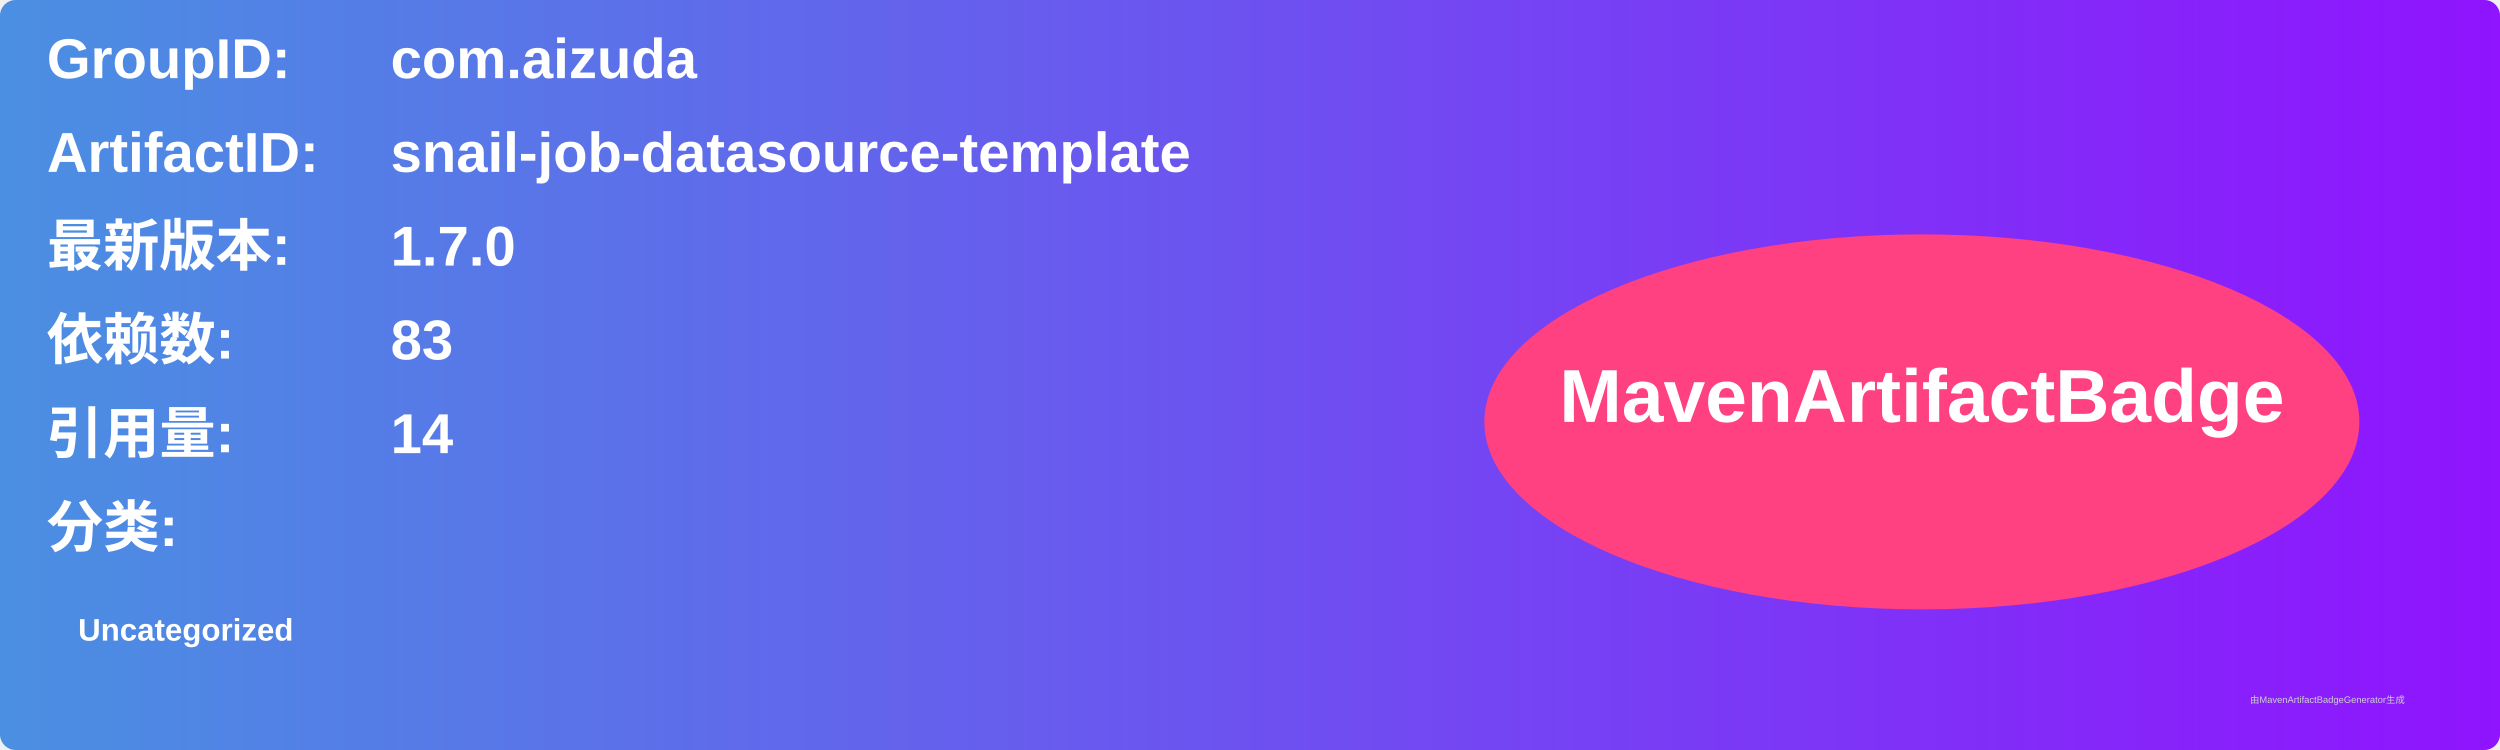
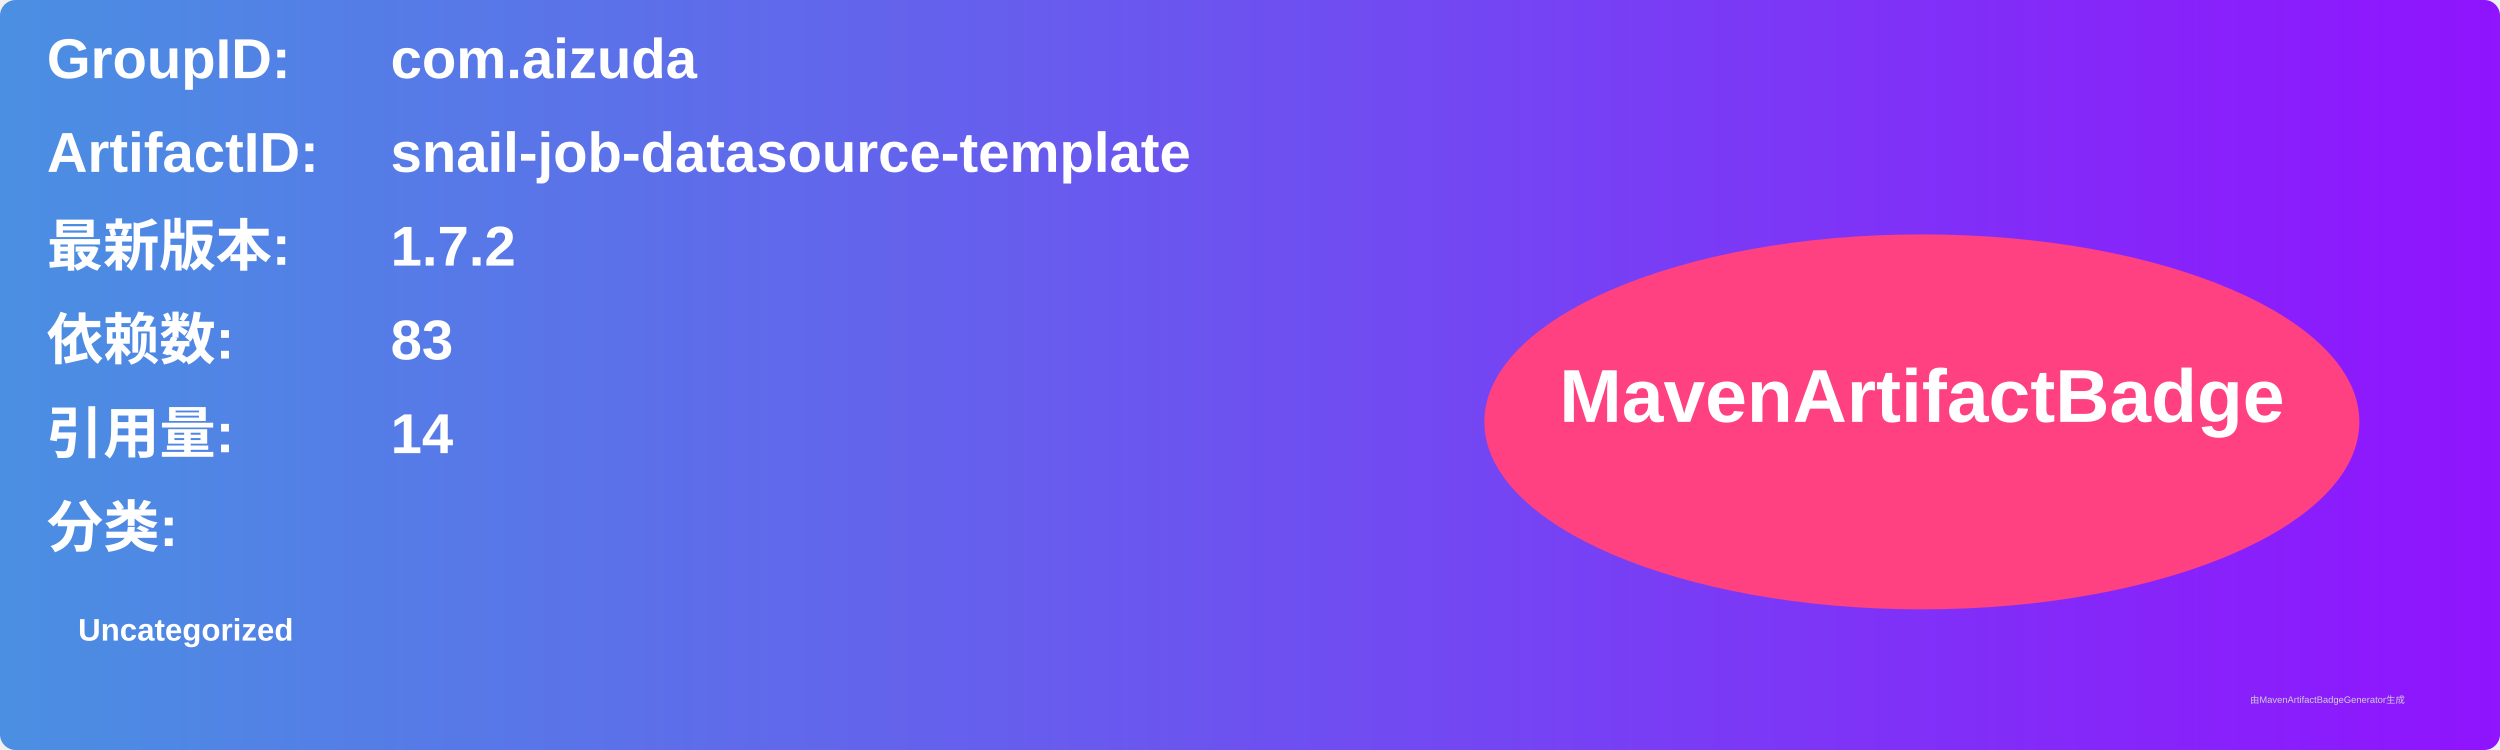
<svg xmlns="http://www.w3.org/2000/svg" width="800" height="240" viewBox="0 0 800 240">
  <linearGradient id="grad" x1="0%" y1="0%" x2="100%" y2="0%">
    <stop offset="0%" stop-color="#4a90e2" />
    <stop offset="100%" stop-color="#9013fe" />
  </linearGradient>
  <rect width="100%" height="100%" rx="5" ry="5" fill="url(#grad)" />
  <g transform="translate(15, 15)">
    <text x="0" y="10" font-family="Arial" font-size="18" fill="white" font-weight="bold" width="260">GroupID:</text>
    <text x="110" y="10" font-family="Arial" font-size="18" fill="white" font-weight="bold" width="460">com.aizuda</text>
    <text x="0" y="40" font-family="Arial" font-size="18" fill="white" font-weight="bold" width="260">ArtifactID:</text>
    <text x="110" y="40" font-family="Arial" font-size="18" fill="white" font-weight="bold" width="460">snail-job-datasource-template</text>
    <text x="0" y="70" font-family="Arial" font-size="18" fill="white" font-weight="bold">最新版本:</text>
    <text x="110" y="70" font-family="Arial" font-size="18" fill="white" font-weight="bold">
-       <tspan font-weight="bold">1.7.0</tspan>
+       <tspan font-weight="bold">1.7.2</tspan>
    </text>
    <text x="0" y="100" font-family="Arial" font-size="18" fill="white" font-weight="bold">依赖数: </text>
    <text x="110" y="100" font-family="Arial" font-size="18" fill="white">
      <tspan font-weight="bold">83</tspan>
    </text>
    <text x="0" y="130" font-family="Arial" font-size="18" fill="white" font-weight="bold">引用量: </text>
    <text x="110" y="130" font-family="Arial" font-size="18" fill="white">
      <tspan font-weight="bold">14</tspan>
    </text>
    <text x="0" y="160" font-family="Arial" font-size="18" fill="white" font-weight="bold">分类:</text>
    <text x="10" y="190" font-family="Arial" font-size="10" fill="white">
      <tspan font-weight="bold">Uncategorized</tspan>
    </text>
    <ellipse cx="600" cy="120" rx="140" ry="60" fill="#ff4081" />
    <text x="600" y="120" text-anchor="middle" font-family="Arial" font-size="24" fill="white" font-weight="bold">MavenArtifactBadge</text>
  </g>
  <text x="720" y="225" font-family="Arial" font-size="3" fill="#d0d0d0">由MavenArtifactBadgeGenerator生成</text>
</svg>
